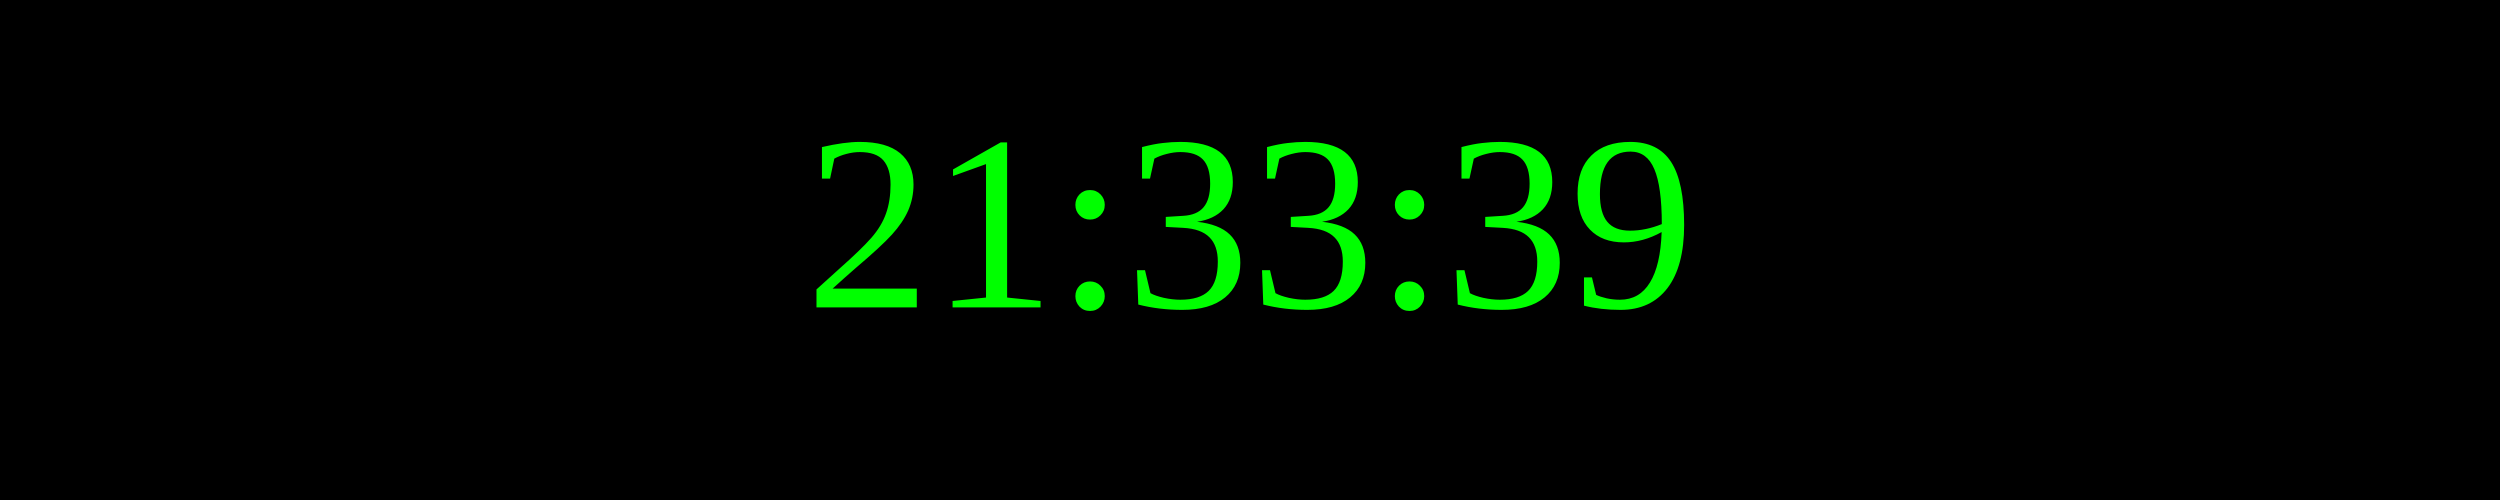
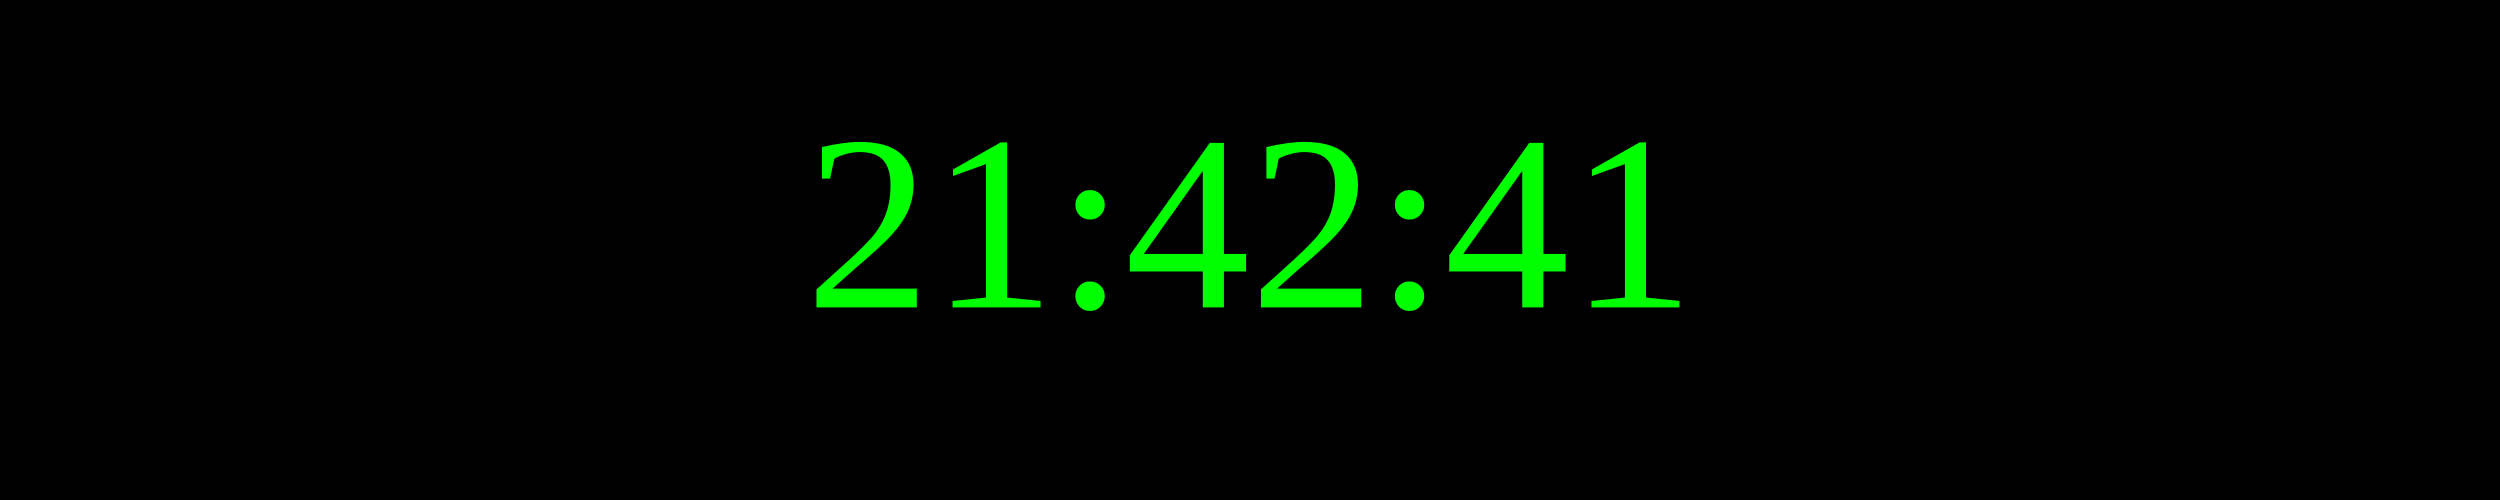
<svg xmlns="http://www.w3.org/2000/svg" width="250" height="50">
  <rect width="100%" height="100%" fill="black" />
  <text x="50%" y="50%" font-size="25" fill="lime" text-anchor="middle" dominant-baseline="middle">
- 21:33:39
+ 21:42:41
</text>
</svg>
